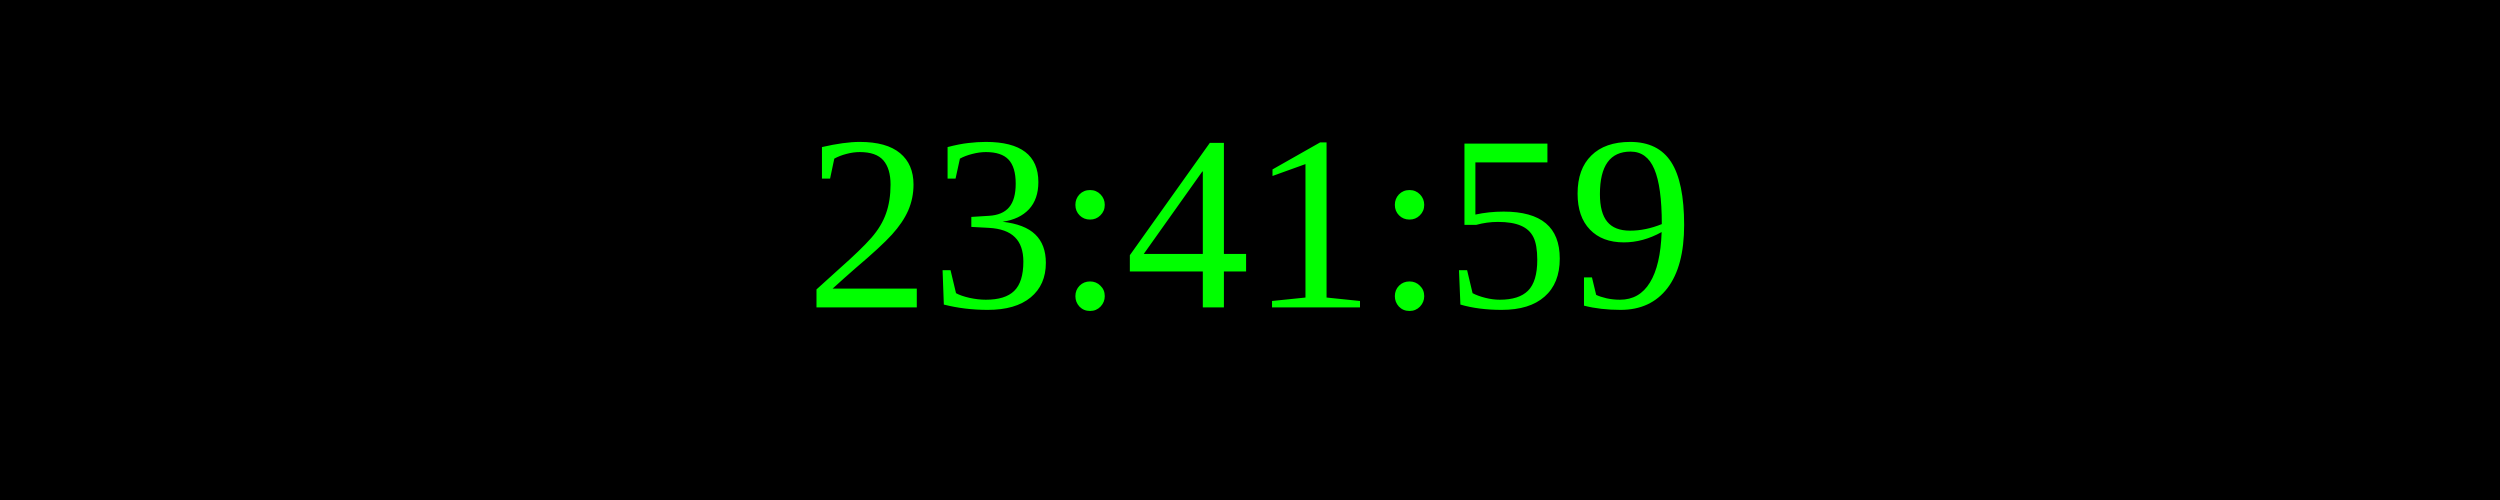
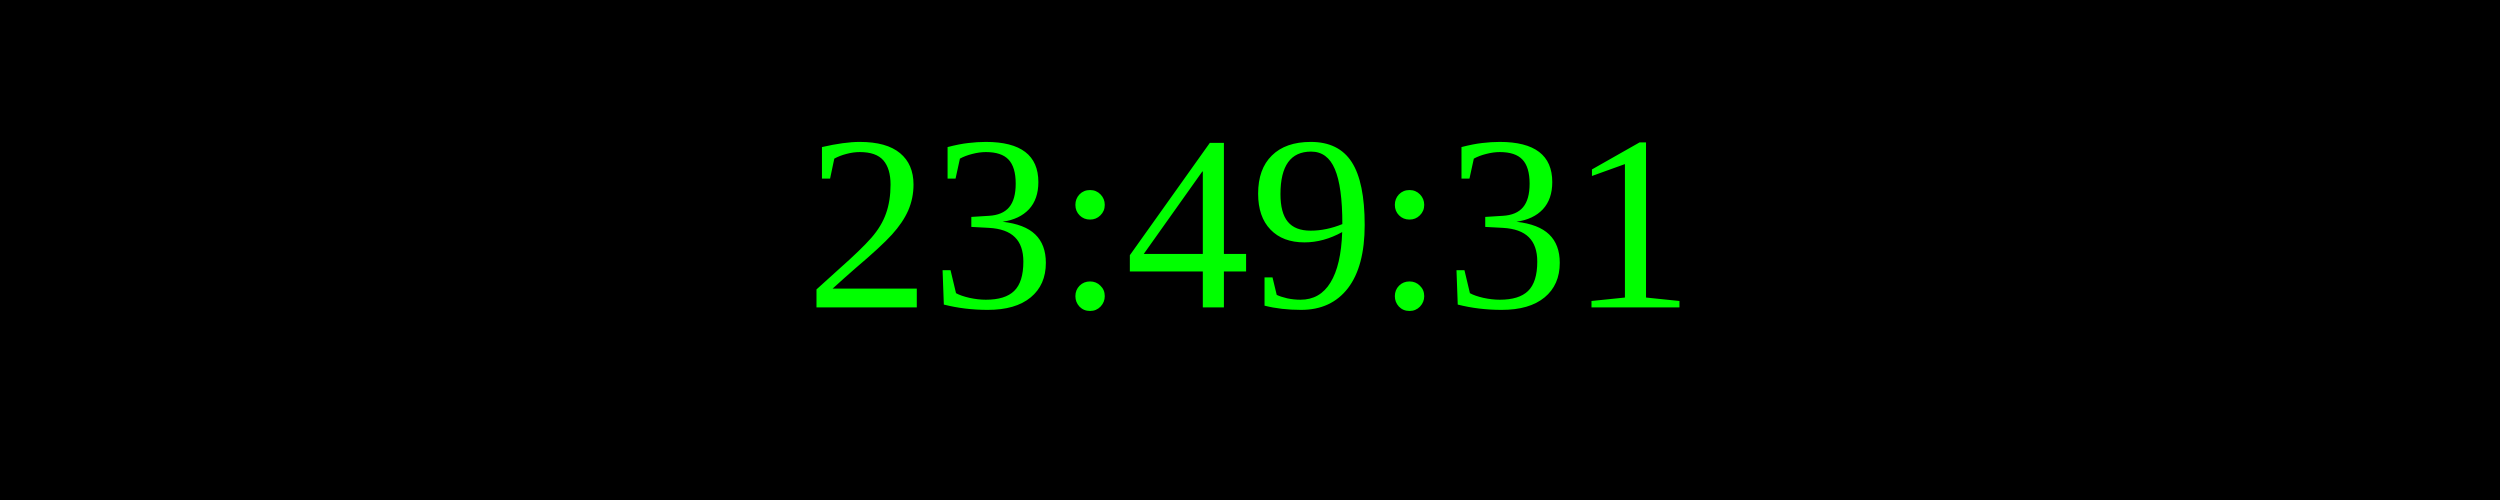
<svg xmlns="http://www.w3.org/2000/svg" width="250" height="50">
  <rect width="100%" height="100%" fill="black" />
  <text x="50%" y="50%" font-size="25" fill="lime" text-anchor="middle" dominant-baseline="middle">
- 23:41:59
+ 23:49:31
</text>
</svg>
